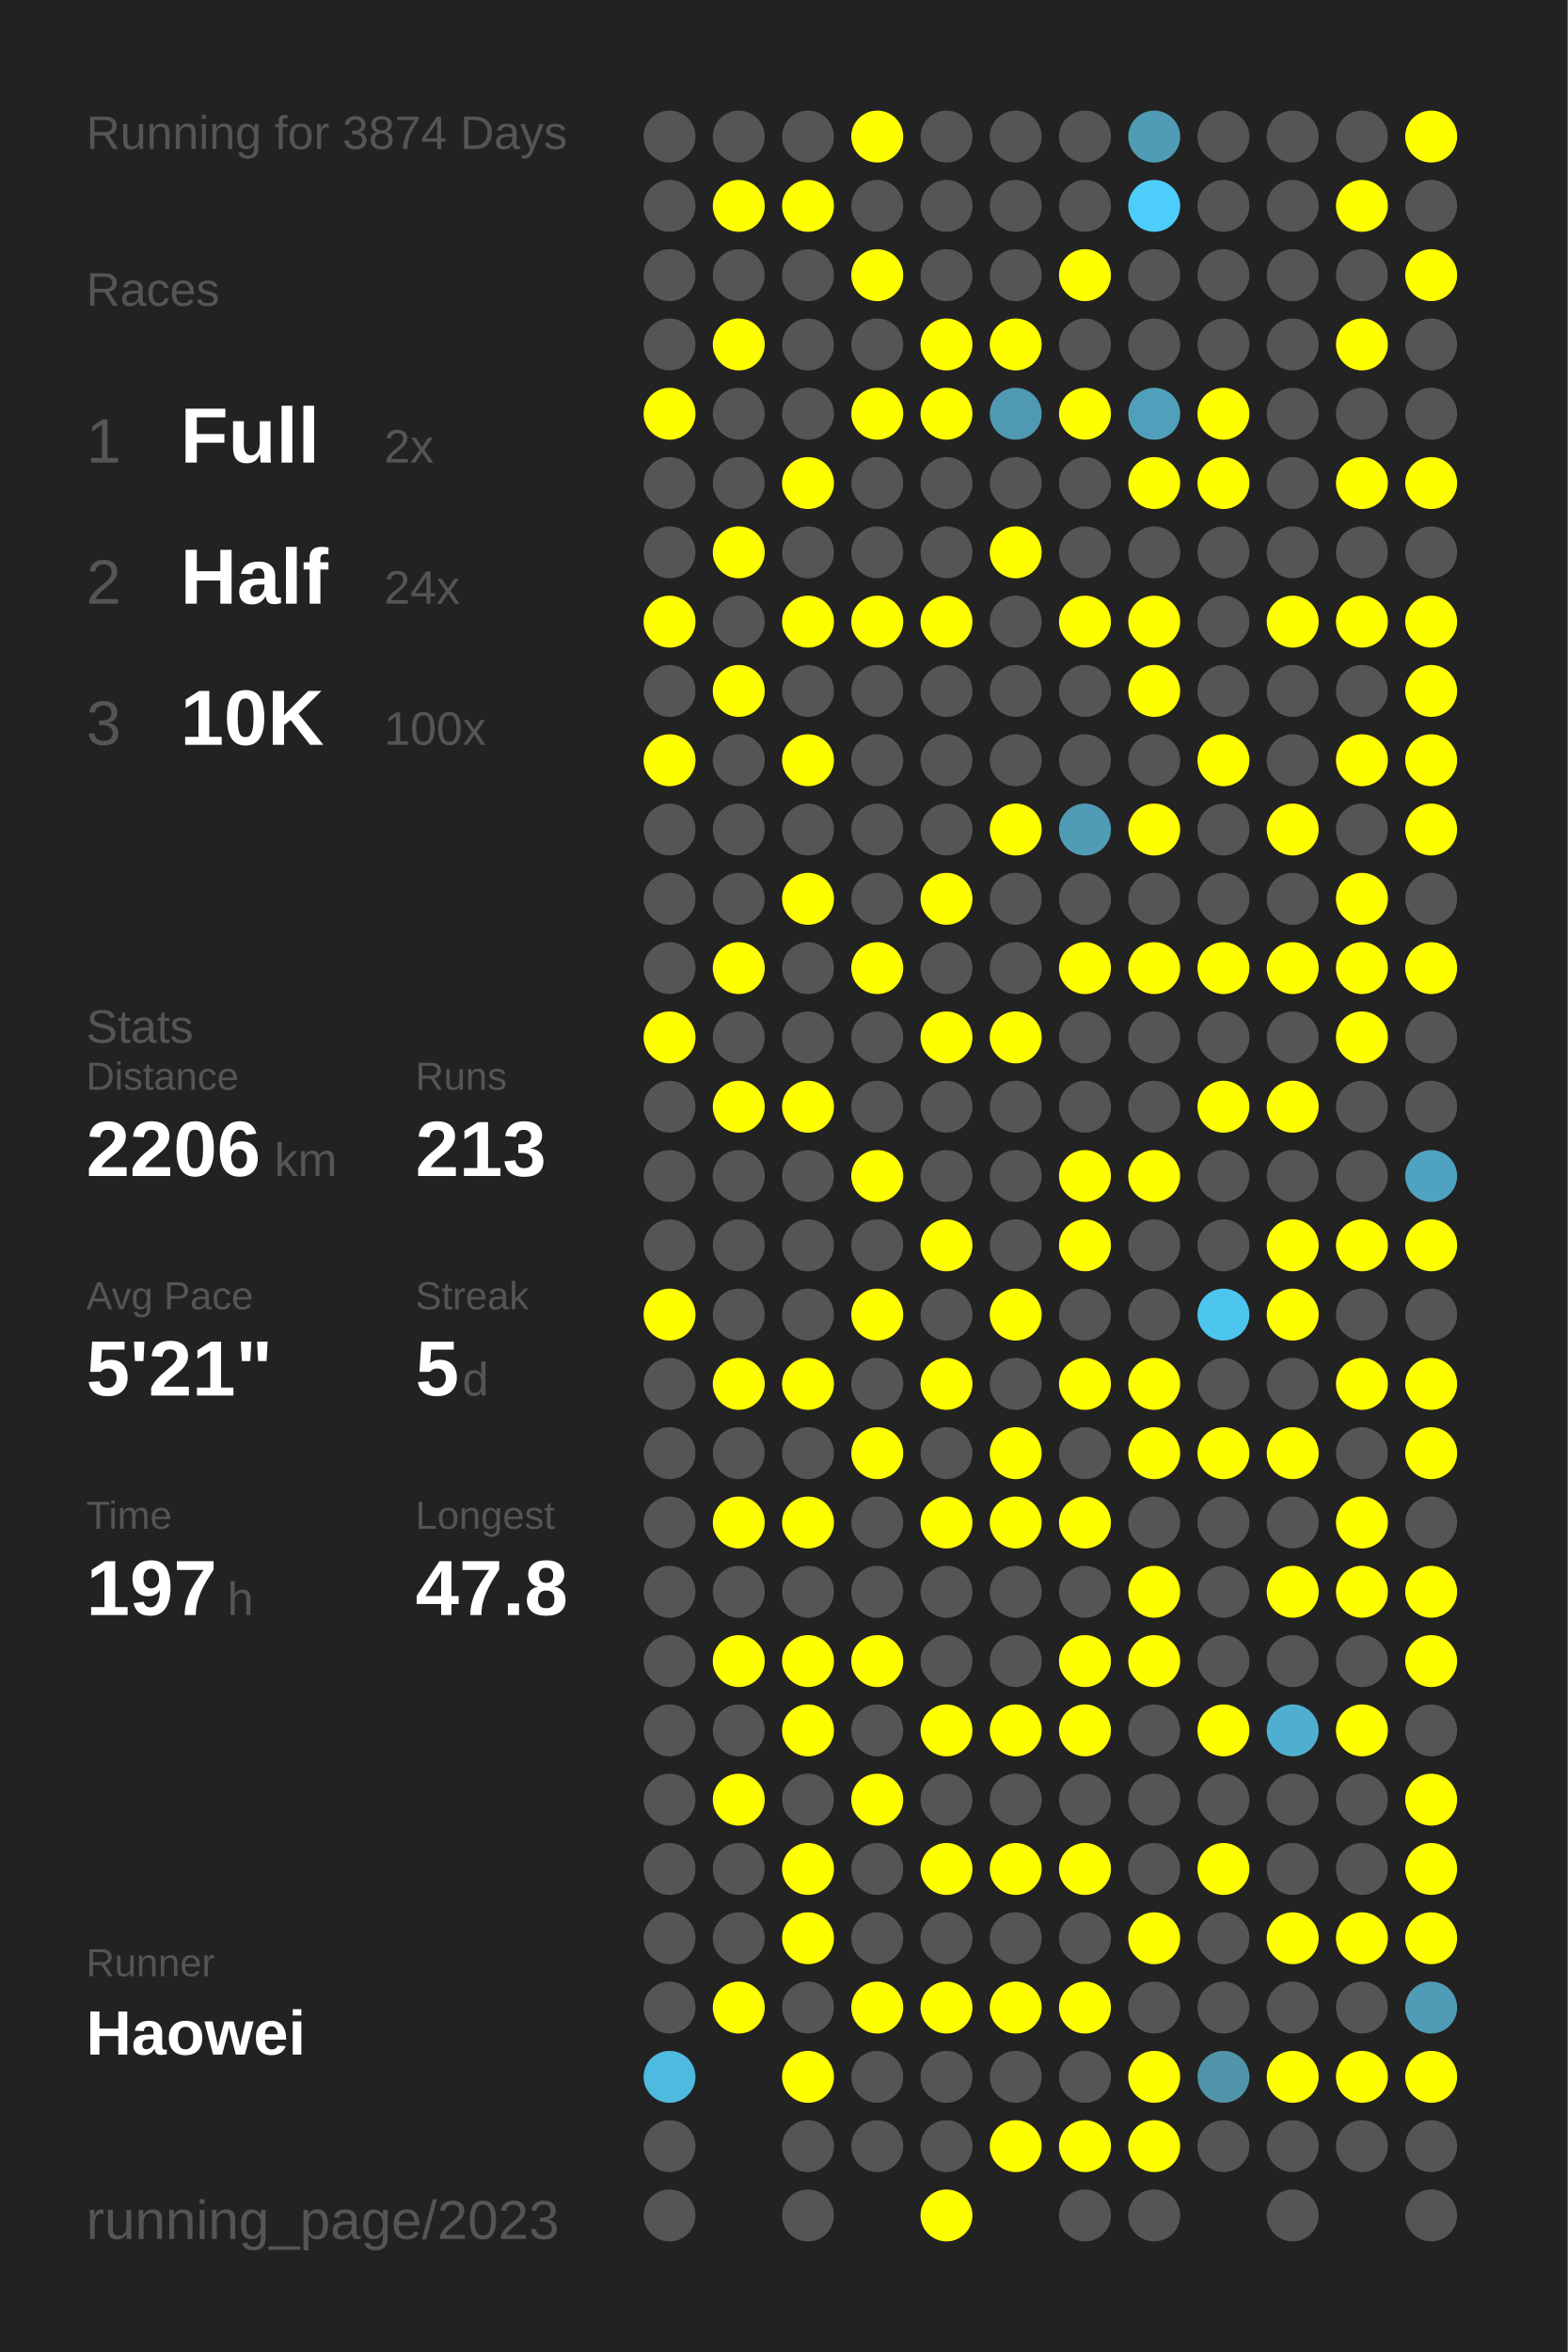
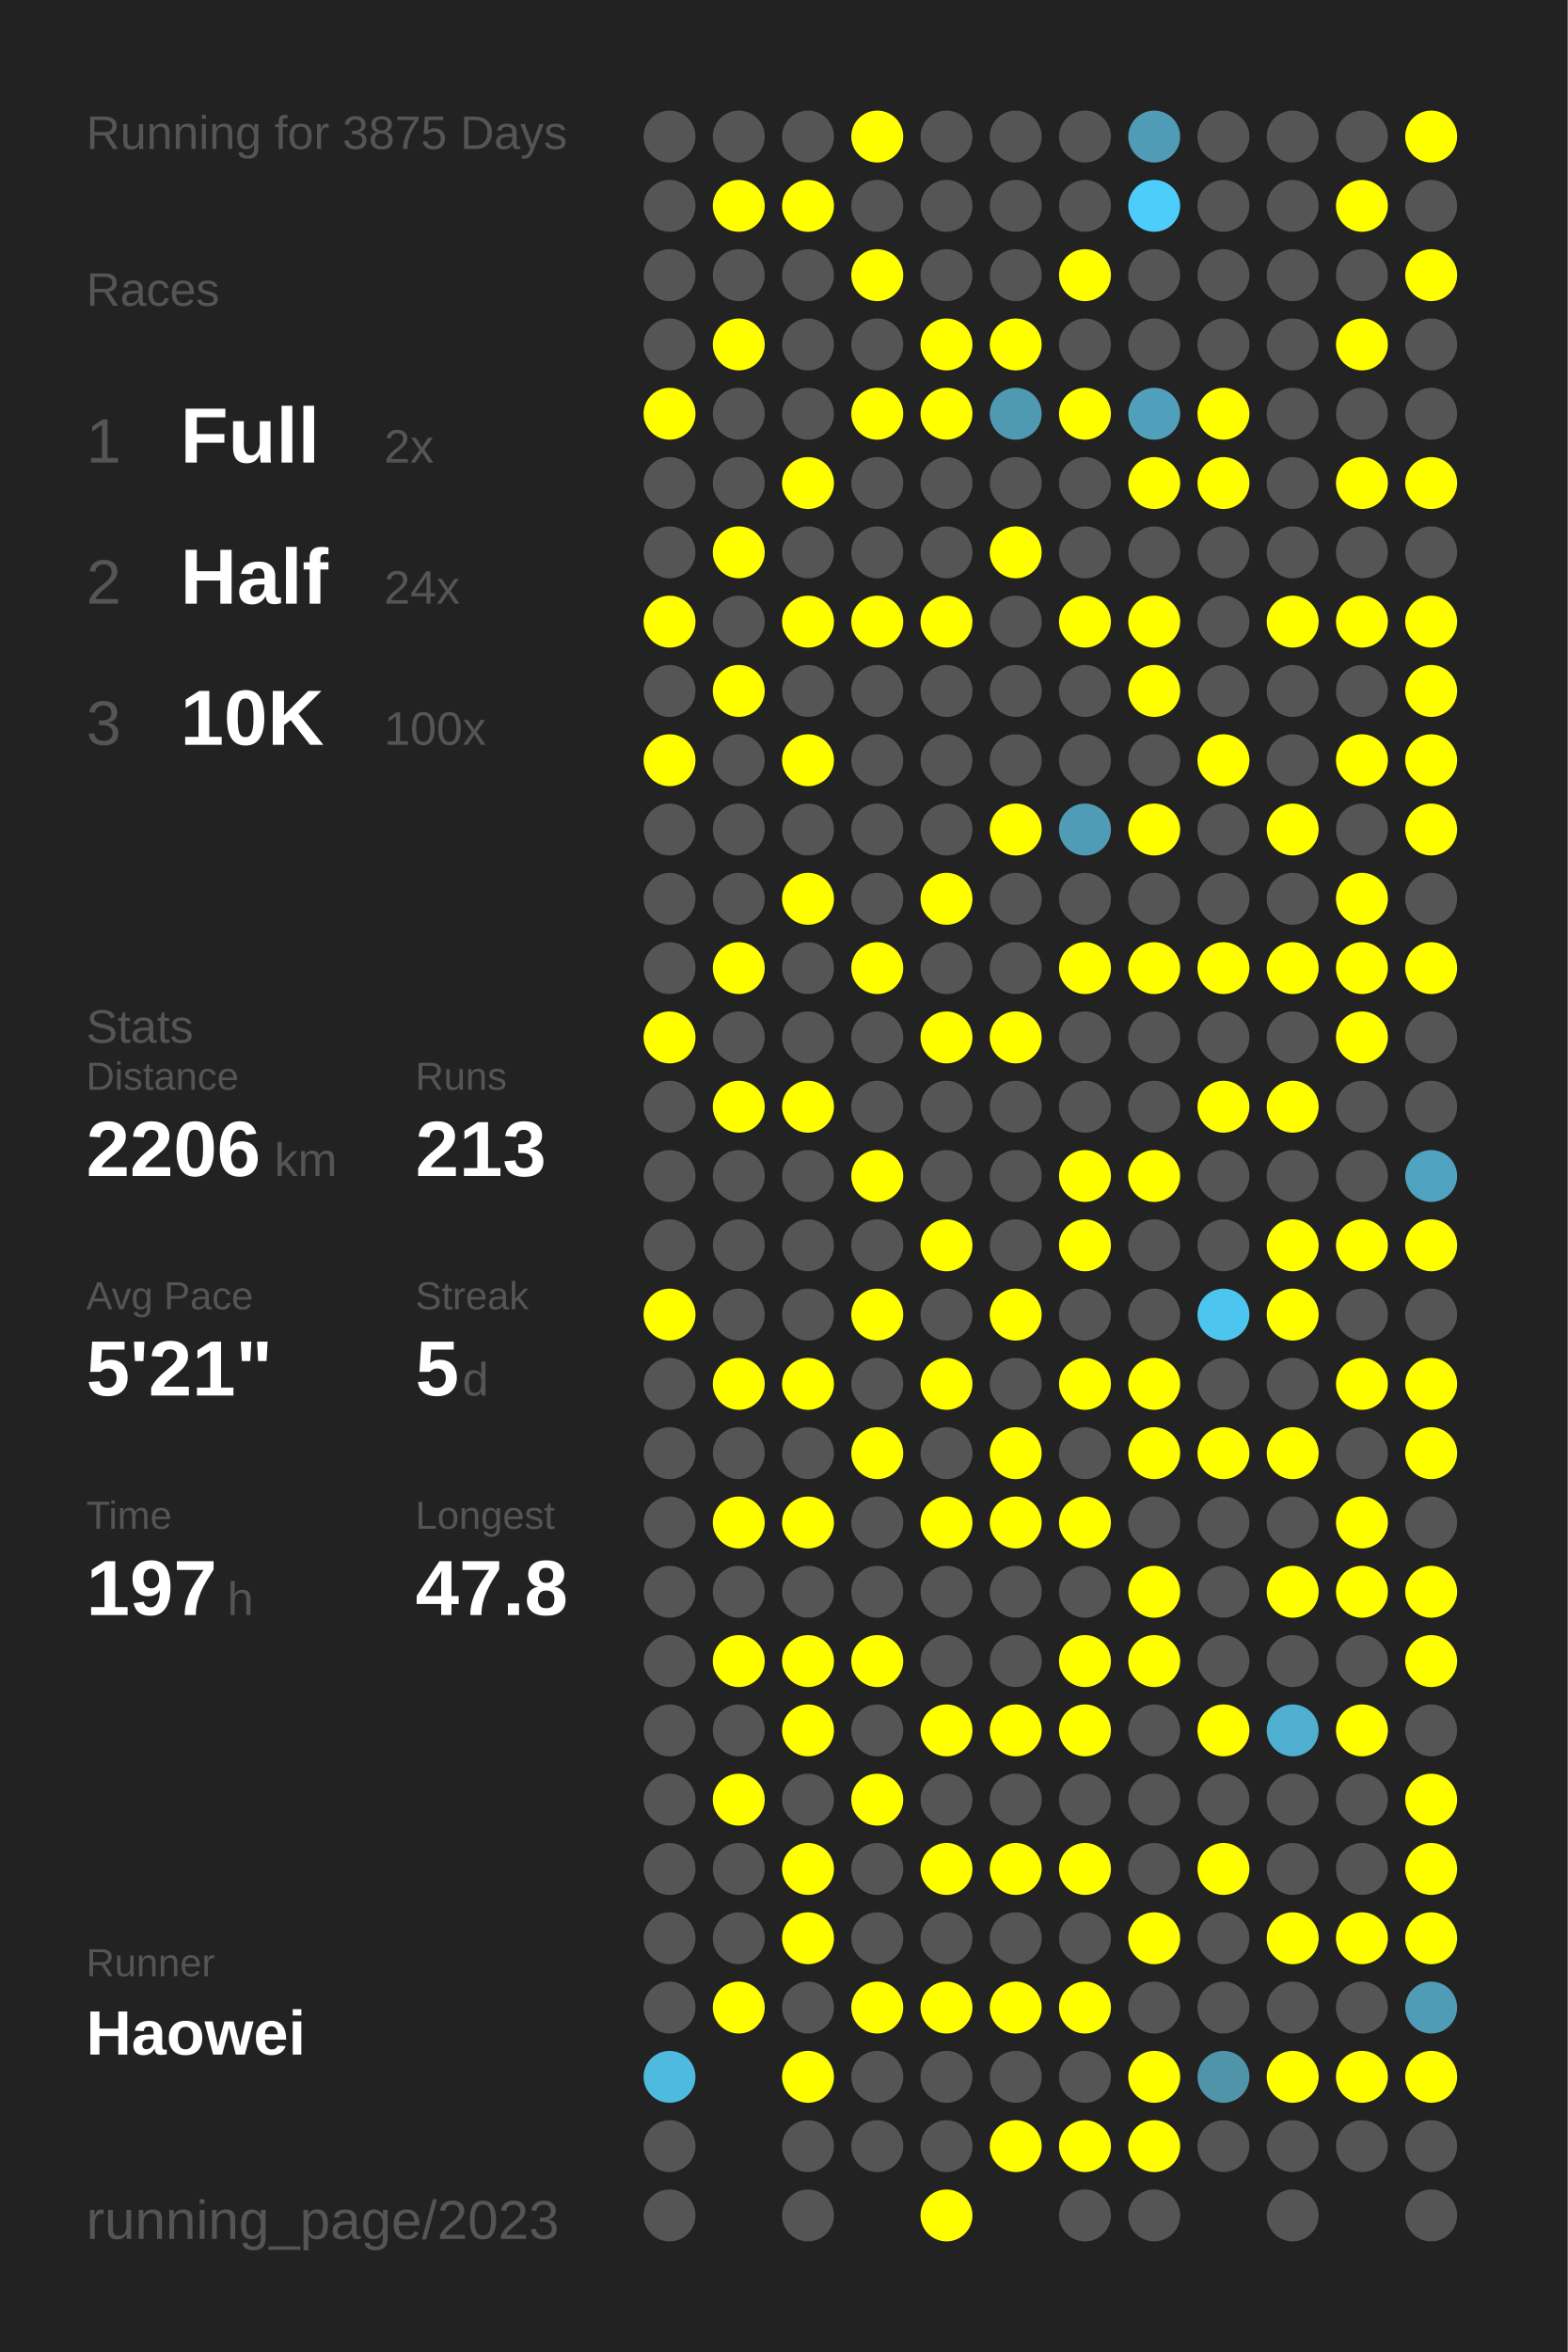
<svg xmlns="http://www.w3.org/2000/svg" baseProfile="full" height="300mm" version="1.1" viewBox="0,0,200,300" width="200mm">
  <defs />
  <rect fill="#222222" height="300" width="200" x="0" y="0" />
-   <text fill="#555555" style="font-size:6px; font-family:Arial;" x="11" y="19">Running for 3874 Days</text>
+   <text fill="#555555" style="font-size:6px; font-family:Arial;" x="11" y="19">Running for 3875 Days</text>
  <text fill="#555555" style="font-size:6px; font-family:Arial;" x="11" y="39">Races</text>
  <text fill="#555555" style="font-size:8px; font-family:Arial;" x="11" y="59">1</text>
  <text fill="#FFFFFF" style="font-size:10px; font-family:Arial; font-weight:bold;" x="23" y="59">Full</text>
  <text fill="#555555" style="font-size:6px; font-family:Arial;" x="49" y="59">2x</text>
  <text fill="#555555" style="font-size:8px; font-family:Arial;" x="11" y="77">2</text>
  <text fill="#FFFFFF" style="font-size:10px; font-family:Arial; font-weight:bold;" x="23" y="77">Half</text>
  <text fill="#555555" style="font-size:6px; font-family:Arial;" x="49" y="77">24x</text>
  <text fill="#555555" style="font-size:8px; font-family:Arial;" x="11" y="95">3</text>
  <text fill="#FFFFFF" style="font-size:10px; font-family:Arial; font-weight:bold;" x="23" y="95">10K</text>
  <text fill="#555555" style="font-size:6px; font-family:Arial;" x="49" y="95">100x</text>
  <text fill="#555555" style="font-size:6px; font-family:Arial;" x="11" y="133">Stats</text>
  <text fill="#555555" style="font-size:5px; font-family:Arial;" x="11" y="139">Distance</text>
  <text fill="#FFFFFF" style="font-size:10px; font-family:Arial; font-weight:bold;" x="11" y="150">2206</text>
  <text fill="#555555" style="font-size:6px; font-family:Arial;" x="35" y="150">km</text>
  <text fill="#555555" style="font-size:5px; font-family:Arial;" x="53" y="139">Runs</text>
  <text fill="#FFFFFF" style="font-size:10px; font-family:Arial; font-weight:bold;" x="53" y="150">213</text>
  <text fill="#555555" style="font-size:5px; font-family:Arial;" x="11" y="167">Avg Pace</text>
  <text fill="#FFFFFF" style="font-size:10px; font-family:Arial; font-weight:bold;" x="11" y="178">5'21"</text>
  <text fill="#555555" style="font-size:5px; font-family:Arial;" x="53" y="167">Streak</text>
  <text fill="#FFFFFF" style="font-size:10px; font-family:Arial; font-weight:bold;" x="53" y="178">5</text>
  <text fill="#555555" style="font-size:6px; font-family:Arial;" x="59" y="178">d</text>
  <text fill="#555555" style="font-size:5px; font-family:Arial;" x="11" y="195">Time</text>
  <text fill="#FFFFFF" style="font-size:10px; font-family:Arial; font-weight:bold;" x="11" y="206">197</text>
  <text fill="#555555" style="font-size:6px; font-family:Arial;" x="29" y="206">h</text>
  <text fill="#555555" style="font-size:5px; font-family:Arial;" x="53" y="195">Longest</text>
  <text fill="#FFFFFF" style="font-size:10px; font-family:Arial; font-weight:bold;" x="53" y="206">47.8</text>
  <text fill="#555555" style="font-size:5px; font-family:Arial;" x="11" y="252.065">Runner</text>
  <text fill="#FFFFFF" style="font-size:8px; font-family:Arial; font-weight:bold;" x="11" y="262.065">Haowei</text>
  <text fill="#555555" style="font-size:7px; font-family:Arial;" x="11" y="285.581">running_page/2023</text>
  <circle cx="85.417" cy="17.419" fill="#555555" r="3.312" />
  <circle cx="85.417" cy="26.258" fill="#555555" r="3.312" />
  <circle cx="85.417" cy="35.097" fill="#555555" r="3.312" />
  <circle cx="85.417" cy="43.935" fill="#555555" r="3.312" />
  <circle cx="85.417" cy="52.774" fill="#FFFF00" r="3.312" />
  <circle cx="85.417" cy="61.613" fill="#555555" r="3.312" />
  <circle cx="85.417" cy="70.452" fill="#555555" r="3.312" />
  <circle cx="85.417" cy="79.29" fill="#FFFF00" r="3.312" />
  <circle cx="85.417" cy="88.129" fill="#555555" r="3.312" />
  <circle cx="85.417" cy="96.968" fill="#FFFF00" r="3.312" />
  <circle cx="85.417" cy="105.806" fill="#555555" r="3.312" />
  <circle cx="85.417" cy="114.645" fill="#555555" r="3.312" />
  <circle cx="85.417" cy="123.484" fill="#555555" r="3.312" />
  <circle cx="85.417" cy="132.323" fill="#FFFF00" r="3.312" />
  <circle cx="85.417" cy="141.161" fill="#555555" r="3.312" />
  <circle cx="85.417" cy="150" fill="#555555" r="3.312" />
  <circle cx="85.417" cy="158.839" fill="#555555" r="3.312" />
  <circle cx="85.417" cy="167.677" fill="#FFFF00" r="3.312" />
  <circle cx="85.417" cy="176.516" fill="#555555" r="3.312" />
  <circle cx="85.417" cy="185.355" fill="#555555" r="3.312" />
  <circle cx="85.417" cy="194.194" fill="#555555" r="3.312" />
  <circle cx="85.417" cy="203.032" fill="#555555" r="3.312" />
  <circle cx="85.417" cy="211.871" fill="#555555" r="3.312" />
  <circle cx="85.417" cy="220.71" fill="#555555" r="3.312" />
  <circle cx="85.417" cy="229.548" fill="#555555" r="3.312" />
  <circle cx="85.417" cy="238.387" fill="#555555" r="3.312" />
  <circle cx="85.417" cy="247.226" fill="#555555" r="3.312" />
  <circle cx="85.417" cy="256.065" fill="#555555" r="3.312" />
  <circle cx="85.417" cy="264.903" fill="#4ebadf" r="3.312" />
  <circle cx="85.417" cy="273.742" fill="#555555" r="3.312" />
  <circle cx="85.417" cy="282.581" fill="#555555" r="3.312" />
  <circle cx="94.25" cy="17.419" fill="#555555" r="3.312" />
  <circle cx="94.25" cy="26.258" fill="#FFFF00" r="3.312" />
  <circle cx="94.25" cy="35.097" fill="#555555" r="3.312" />
  <circle cx="94.25" cy="43.935" fill="#FFFF00" r="3.312" />
  <circle cx="94.25" cy="52.774" fill="#555555" r="3.312" />
  <circle cx="94.25" cy="61.613" fill="#555555" r="3.312" />
  <circle cx="94.25" cy="70.452" fill="#FFFF00" r="3.312" />
  <circle cx="94.25" cy="79.29" fill="#555555" r="3.312" />
  <circle cx="94.25" cy="88.129" fill="#FFFF00" r="3.312" />
  <circle cx="94.25" cy="96.968" fill="#555555" r="3.312" />
  <circle cx="94.25" cy="105.806" fill="#555555" r="3.312" />
  <circle cx="94.25" cy="114.645" fill="#555555" r="3.312" />
  <circle cx="94.25" cy="123.484" fill="#FFFF00" r="3.312" />
  <circle cx="94.25" cy="132.323" fill="#555555" r="3.312" />
  <circle cx="94.25" cy="141.161" fill="#FFFF00" r="3.312" />
  <circle cx="94.25" cy="150" fill="#555555" r="3.312" />
  <circle cx="94.25" cy="158.839" fill="#555555" r="3.312" />
  <circle cx="94.25" cy="167.677" fill="#555555" r="3.312" />
  <circle cx="94.25" cy="176.516" fill="#FFFF00" r="3.312" />
  <circle cx="94.25" cy="185.355" fill="#555555" r="3.312" />
  <circle cx="94.25" cy="194.194" fill="#FFFF00" r="3.312" />
  <circle cx="94.25" cy="203.032" fill="#555555" r="3.312" />
  <circle cx="94.25" cy="211.871" fill="#FFFF00" r="3.312" />
  <circle cx="94.25" cy="220.71" fill="#555555" r="3.312" />
  <circle cx="94.25" cy="229.548" fill="#FFFF00" r="3.312" />
  <circle cx="94.25" cy="238.387" fill="#555555" r="3.312" />
  <circle cx="94.25" cy="247.226" fill="#555555" r="3.312" />
  <circle cx="94.25" cy="256.065" fill="#FFFF00" r="3.312" />
  <circle cx="103.083" cy="17.419" fill="#555555" r="3.312" />
  <circle cx="103.083" cy="26.258" fill="#FFFF00" r="3.312" />
  <circle cx="103.083" cy="35.097" fill="#555555" r="3.312" />
  <circle cx="103.083" cy="43.935" fill="#555555" r="3.312" />
  <circle cx="103.083" cy="52.774" fill="#555555" r="3.312" />
  <circle cx="103.083" cy="61.613" fill="#FFFF00" r="3.312" />
  <circle cx="103.083" cy="70.452" fill="#555555" r="3.312" />
  <circle cx="103.083" cy="79.29" fill="#FFFF00" r="3.312" />
  <circle cx="103.083" cy="88.129" fill="#555555" r="3.312" />
  <circle cx="103.083" cy="96.968" fill="#FFFF00" r="3.312" />
  <circle cx="103.083" cy="105.806" fill="#555555" r="3.312" />
  <circle cx="103.083" cy="114.645" fill="#FFFF00" r="3.312" />
  <circle cx="103.083" cy="123.484" fill="#555555" r="3.312" />
  <circle cx="103.083" cy="132.323" fill="#555555" r="3.312" />
  <circle cx="103.083" cy="141.161" fill="#FFFF00" r="3.312" />
  <circle cx="103.083" cy="150" fill="#555555" r="3.312" />
  <circle cx="103.083" cy="158.839" fill="#555555" r="3.312" />
  <circle cx="103.083" cy="167.677" fill="#555555" r="3.312" />
  <circle cx="103.083" cy="176.516" fill="#FFFF00" r="3.312" />
  <circle cx="103.083" cy="185.355" fill="#555555" r="3.312" />
  <circle cx="103.083" cy="194.194" fill="#FFFF00" r="3.312" />
  <circle cx="103.083" cy="203.032" fill="#555555" r="3.312" />
  <circle cx="103.083" cy="211.871" fill="#FFFF00" r="3.312" />
  <circle cx="103.083" cy="220.71" fill="#FFFF00" r="3.312" />
  <circle cx="103.083" cy="229.548" fill="#555555" r="3.312" />
  <circle cx="103.083" cy="238.387" fill="#FFFF00" r="3.312" />
  <circle cx="103.083" cy="247.226" fill="#FFFF00" r="3.312" />
  <circle cx="103.083" cy="256.065" fill="#555555" r="3.312" />
  <circle cx="103.083" cy="264.903" fill="#FFFF00" r="3.312" />
  <circle cx="103.083" cy="273.742" fill="#555555" r="3.312" />
  <circle cx="103.083" cy="282.581" fill="#555555" r="3.312" />
  <circle cx="111.917" cy="17.419" fill="#FFFF00" r="3.312" />
  <circle cx="111.917" cy="26.258" fill="#555555" r="3.312" />
  <circle cx="111.917" cy="35.097" fill="#FFFF00" r="3.312" />
  <circle cx="111.917" cy="43.935" fill="#555555" r="3.312" />
  <circle cx="111.917" cy="52.774" fill="#FFFF00" r="3.312" />
  <circle cx="111.917" cy="61.613" fill="#555555" r="3.312" />
  <circle cx="111.917" cy="70.452" fill="#555555" r="3.312" />
  <circle cx="111.917" cy="79.29" fill="#FFFF00" r="3.312" />
  <circle cx="111.917" cy="88.129" fill="#555555" r="3.312" />
  <circle cx="111.917" cy="96.968" fill="#555555" r="3.312" />
  <circle cx="111.917" cy="105.806" fill="#555555" r="3.312" />
  <circle cx="111.917" cy="114.645" fill="#555555" r="3.312" />
  <circle cx="111.917" cy="123.484" fill="#FFFF00" r="3.312" />
  <circle cx="111.917" cy="132.323" fill="#555555" r="3.312" />
  <circle cx="111.917" cy="141.161" fill="#555555" r="3.312" />
  <circle cx="111.917" cy="150" fill="#FFFF00" r="3.312" />
  <circle cx="111.917" cy="158.839" fill="#555555" r="3.312" />
  <circle cx="111.917" cy="167.677" fill="#FFFF00" r="3.312" />
  <circle cx="111.917" cy="176.516" fill="#555555" r="3.312" />
  <circle cx="111.917" cy="185.355" fill="#FFFF00" r="3.312" />
  <circle cx="111.917" cy="194.194" fill="#555555" r="3.312" />
  <circle cx="111.917" cy="203.032" fill="#555555" r="3.312" />
  <circle cx="111.917" cy="211.871" fill="#FFFF00" r="3.312" />
  <circle cx="111.917" cy="220.71" fill="#555555" r="3.312" />
  <circle cx="111.917" cy="229.548" fill="#FFFF00" r="3.312" />
  <circle cx="111.917" cy="238.387" fill="#555555" r="3.312" />
  <circle cx="111.917" cy="247.226" fill="#555555" r="3.312" />
  <circle cx="111.917" cy="256.065" fill="#FFFF00" r="3.312" />
  <circle cx="111.917" cy="264.903" fill="#555555" r="3.312" />
  <circle cx="111.917" cy="273.742" fill="#555555" r="3.312" />
  <circle cx="120.75" cy="17.419" fill="#555555" r="3.312" />
  <circle cx="120.75" cy="26.258" fill="#555555" r="3.312" />
  <circle cx="120.75" cy="35.097" fill="#555555" r="3.312" />
  <circle cx="120.75" cy="43.935" fill="#FFFF00" r="3.312" />
  <circle cx="120.75" cy="52.774" fill="#FFFF00" r="3.312" />
  <circle cx="120.75" cy="61.613" fill="#555555" r="3.312" />
  <circle cx="120.75" cy="70.452" fill="#555555" r="3.312" />
  <circle cx="120.75" cy="79.29" fill="#FFFF00" r="3.312" />
  <circle cx="120.75" cy="88.129" fill="#555555" r="3.312" />
  <circle cx="120.75" cy="96.968" fill="#555555" r="3.312" />
  <circle cx="120.75" cy="105.806" fill="#555555" r="3.312" />
  <circle cx="120.75" cy="114.645" fill="#FFFF00" r="3.312" />
  <circle cx="120.75" cy="123.484" fill="#555555" r="3.312" />
  <circle cx="120.75" cy="132.323" fill="#FFFF00" r="3.312" />
  <circle cx="120.75" cy="141.161" fill="#555555" r="3.312" />
  <circle cx="120.75" cy="150" fill="#555555" r="3.312" />
  <circle cx="120.75" cy="158.839" fill="#FFFF00" r="3.312" />
  <circle cx="120.75" cy="167.677" fill="#555555" r="3.312" />
  <circle cx="120.75" cy="176.516" fill="#FFFF00" r="3.312" />
  <circle cx="120.75" cy="185.355" fill="#555555" r="3.312" />
  <circle cx="120.75" cy="194.194" fill="#FFFF00" r="3.312" />
  <circle cx="120.75" cy="203.032" fill="#555555" r="3.312" />
  <circle cx="120.75" cy="211.871" fill="#555555" r="3.312" />
  <circle cx="120.75" cy="220.71" fill="#FFFF00" r="3.312" />
  <circle cx="120.75" cy="229.548" fill="#555555" r="3.312" />
  <circle cx="120.75" cy="238.387" fill="#FFFF00" r="3.312" />
  <circle cx="120.75" cy="247.226" fill="#555555" r="3.312" />
  <circle cx="120.75" cy="256.065" fill="#FFFF00" r="3.312" />
  <circle cx="120.75" cy="264.903" fill="#555555" r="3.312" />
  <circle cx="120.75" cy="273.742" fill="#555555" r="3.312" />
  <circle cx="120.75" cy="282.581" fill="#FFFF00" r="3.312" />
  <circle cx="129.583" cy="17.419" fill="#555555" r="3.312" />
  <circle cx="129.583" cy="26.258" fill="#555555" r="3.312" />
  <circle cx="129.583" cy="35.097" fill="#555555" r="3.312" />
  <circle cx="129.583" cy="43.935" fill="#FFFF00" r="3.312" />
  <circle cx="129.583" cy="52.774" fill="#5099b2" r="3.312" />
  <circle cx="129.583" cy="61.613" fill="#555555" r="3.312" />
  <circle cx="129.583" cy="70.452" fill="#FFFF00" r="3.312" />
  <circle cx="129.583" cy="79.29" fill="#555555" r="3.312" />
  <circle cx="129.583" cy="88.129" fill="#555555" r="3.312" />
  <circle cx="129.583" cy="96.968" fill="#555555" r="3.312" />
  <circle cx="129.583" cy="105.806" fill="#FFFF00" r="3.312" />
  <circle cx="129.583" cy="114.645" fill="#555555" r="3.312" />
  <circle cx="129.583" cy="123.484" fill="#555555" r="3.312" />
  <circle cx="129.583" cy="132.323" fill="#FFFF00" r="3.312" />
  <circle cx="129.583" cy="141.161" fill="#555555" r="3.312" />
  <circle cx="129.583" cy="150" fill="#555555" r="3.312" />
  <circle cx="129.583" cy="158.839" fill="#555555" r="3.312" />
  <circle cx="129.583" cy="167.677" fill="#FFFF00" r="3.312" />
  <circle cx="129.583" cy="176.516" fill="#555555" r="3.312" />
  <circle cx="129.583" cy="185.355" fill="#FFFF00" r="3.312" />
  <circle cx="129.583" cy="194.194" fill="#FFFF00" r="3.312" />
  <circle cx="129.583" cy="203.032" fill="#555555" r="3.312" />
  <circle cx="129.583" cy="211.871" fill="#555555" r="3.312" />
  <circle cx="129.583" cy="220.71" fill="#FFFF00" r="3.312" />
  <circle cx="129.583" cy="229.548" fill="#555555" r="3.312" />
  <circle cx="129.583" cy="238.387" fill="#FFFF00" r="3.312" />
  <circle cx="129.583" cy="247.226" fill="#555555" r="3.312" />
  <circle cx="129.583" cy="256.065" fill="#FFFF00" r="3.312" />
  <circle cx="129.583" cy="264.903" fill="#555555" r="3.312" />
  <circle cx="129.583" cy="273.742" fill="#FFFF00" r="3.312" />
  <circle cx="138.417" cy="17.419" fill="#555555" r="3.312" />
  <circle cx="138.417" cy="26.258" fill="#555555" r="3.312" />
  <circle cx="138.417" cy="35.097" fill="#FFFF00" r="3.312" />
  <circle cx="138.417" cy="43.935" fill="#555555" r="3.312" />
  <circle cx="138.417" cy="52.774" fill="#FFFF00" r="3.312" />
  <circle cx="138.417" cy="61.613" fill="#555555" r="3.312" />
  <circle cx="138.417" cy="70.452" fill="#555555" r="3.312" />
  <circle cx="138.417" cy="79.29" fill="#FFFF00" r="3.312" />
  <circle cx="138.417" cy="88.129" fill="#555555" r="3.312" />
  <circle cx="138.417" cy="96.968" fill="#555555" r="3.312" />
  <circle cx="138.417" cy="105.806" fill="#509cb6" r="3.312" />
  <circle cx="138.417" cy="114.645" fill="#555555" r="3.312" />
  <circle cx="138.417" cy="123.484" fill="#FFFF00" r="3.312" />
  <circle cx="138.417" cy="132.323" fill="#555555" r="3.312" />
  <circle cx="138.417" cy="141.161" fill="#555555" r="3.312" />
  <circle cx="138.417" cy="150" fill="#FFFF00" r="3.312" />
  <circle cx="138.417" cy="158.839" fill="#FFFF00" r="3.312" />
  <circle cx="138.417" cy="167.677" fill="#555555" r="3.312" />
  <circle cx="138.417" cy="176.516" fill="#FFFF00" r="3.312" />
  <circle cx="138.417" cy="185.355" fill="#555555" r="3.312" />
  <circle cx="138.417" cy="194.194" fill="#FFFF00" r="3.312" />
  <circle cx="138.417" cy="203.032" fill="#555555" r="3.312" />
  <circle cx="138.417" cy="211.871" fill="#FFFF00" r="3.312" />
  <circle cx="138.417" cy="220.71" fill="#FFFF00" r="3.312" />
  <circle cx="138.417" cy="229.548" fill="#555555" r="3.312" />
  <circle cx="138.417" cy="238.387" fill="#FFFF00" r="3.312" />
  <circle cx="138.417" cy="247.226" fill="#555555" r="3.312" />
  <circle cx="138.417" cy="256.065" fill="#FFFF00" r="3.312" />
  <circle cx="138.417" cy="264.903" fill="#555555" r="3.312" />
  <circle cx="138.417" cy="273.742" fill="#FFFF00" r="3.312" />
  <circle cx="138.417" cy="282.581" fill="#555555" r="3.312" />
  <circle cx="147.25" cy="17.419" fill="#509bb5" r="3.312" />
  <circle cx="147.25" cy="26.258" fill="#4dcdf9" r="3.312" />
  <circle cx="147.25" cy="35.097" fill="#555555" r="3.312" />
  <circle cx="147.25" cy="43.935" fill="#555555" r="3.312" />
  <circle cx="147.25" cy="52.774" fill="#50a0bb" r="3.312" />
  <circle cx="147.25" cy="61.613" fill="#FFFF00" r="3.312" />
  <circle cx="147.25" cy="70.452" fill="#555555" r="3.312" />
  <circle cx="147.25" cy="79.29" fill="#FFFF00" r="3.312" />
  <circle cx="147.25" cy="88.129" fill="#FFFF00" r="3.312" />
  <circle cx="147.25" cy="96.968" fill="#555555" r="3.312" />
  <circle cx="147.25" cy="105.806" fill="#FFFF00" r="3.312" />
  <circle cx="147.25" cy="114.645" fill="#555555" r="3.312" />
  <circle cx="147.25" cy="123.484" fill="#FFFF00" r="3.312" />
  <circle cx="147.25" cy="132.323" fill="#555555" r="3.312" />
  <circle cx="147.25" cy="141.161" fill="#555555" r="3.312" />
  <circle cx="147.25" cy="150" fill="#FFFF00" r="3.312" />
  <circle cx="147.25" cy="158.839" fill="#555555" r="3.312" />
  <circle cx="147.25" cy="167.677" fill="#555555" r="3.312" />
  <circle cx="147.25" cy="176.516" fill="#FFFF00" r="3.312" />
  <circle cx="147.25" cy="185.355" fill="#FFFF00" r="3.312" />
  <circle cx="147.25" cy="194.194" fill="#555555" r="3.312" />
  <circle cx="147.25" cy="203.032" fill="#FFFF00" r="3.312" />
  <circle cx="147.25" cy="211.871" fill="#FFFF00" r="3.312" />
  <circle cx="147.25" cy="220.71" fill="#555555" r="3.312" />
  <circle cx="147.25" cy="229.548" fill="#555555" r="3.312" />
  <circle cx="147.25" cy="238.387" fill="#555555" r="3.312" />
  <circle cx="147.25" cy="247.226" fill="#FFFF00" r="3.312" />
  <circle cx="147.25" cy="256.065" fill="#555555" r="3.312" />
  <circle cx="147.25" cy="264.903" fill="#FFFF00" r="3.312" />
  <circle cx="147.25" cy="273.742" fill="#FFFF00" r="3.312" />
  <circle cx="147.25" cy="282.581" fill="#555555" r="3.312" />
  <circle cx="156.083" cy="17.419" fill="#555555" r="3.312" />
  <circle cx="156.083" cy="26.258" fill="#555555" r="3.312" />
  <circle cx="156.083" cy="35.097" fill="#555555" r="3.312" />
  <circle cx="156.083" cy="43.935" fill="#555555" r="3.312" />
  <circle cx="156.083" cy="52.774" fill="#FFFF00" r="3.312" />
  <circle cx="156.083" cy="61.613" fill="#FFFF00" r="3.312" />
  <circle cx="156.083" cy="70.452" fill="#555555" r="3.312" />
  <circle cx="156.083" cy="79.29" fill="#555555" r="3.312" />
  <circle cx="156.083" cy="88.129" fill="#555555" r="3.312" />
  <circle cx="156.083" cy="96.968" fill="#FFFF00" r="3.312" />
  <circle cx="156.083" cy="105.806" fill="#555555" r="3.312" />
  <circle cx="156.083" cy="114.645" fill="#555555" r="3.312" />
  <circle cx="156.083" cy="123.484" fill="#FFFF00" r="3.312" />
  <circle cx="156.083" cy="132.323" fill="#555555" r="3.312" />
  <circle cx="156.083" cy="141.161" fill="#FFFF00" r="3.312" />
  <circle cx="156.083" cy="150" fill="#555555" r="3.312" />
  <circle cx="156.083" cy="158.839" fill="#555555" r="3.312" />
  <circle cx="156.083" cy="167.677" fill="#4dc6ef" r="3.312" />
  <circle cx="156.083" cy="176.516" fill="#555555" r="3.312" />
  <circle cx="156.083" cy="185.355" fill="#FFFF00" r="3.312" />
  <circle cx="156.083" cy="194.194" fill="#555555" r="3.312" />
  <circle cx="156.083" cy="203.032" fill="#555555" r="3.312" />
  <circle cx="156.083" cy="211.871" fill="#555555" r="3.312" />
  <circle cx="156.083" cy="220.71" fill="#FFFF00" r="3.312" />
  <circle cx="156.083" cy="229.548" fill="#555555" r="3.312" />
  <circle cx="156.083" cy="238.387" fill="#FFFF00" r="3.312" />
  <circle cx="156.083" cy="247.226" fill="#555555" r="3.312" />
  <circle cx="156.083" cy="256.065" fill="#555555" r="3.312" />
  <circle cx="156.083" cy="264.903" fill="#5094aa" r="3.312" />
  <circle cx="156.083" cy="273.742" fill="#555555" r="3.312" />
  <circle cx="164.917" cy="17.419" fill="#555555" r="3.312" />
  <circle cx="164.917" cy="26.258" fill="#555555" r="3.312" />
  <circle cx="164.917" cy="35.097" fill="#555555" r="3.312" />
  <circle cx="164.917" cy="43.935" fill="#555555" r="3.312" />
  <circle cx="164.917" cy="52.774" fill="#555555" r="3.312" />
  <circle cx="164.917" cy="61.613" fill="#555555" r="3.312" />
  <circle cx="164.917" cy="70.452" fill="#555555" r="3.312" />
  <circle cx="164.917" cy="79.29" fill="#FFFF00" r="3.312" />
  <circle cx="164.917" cy="88.129" fill="#555555" r="3.312" />
  <circle cx="164.917" cy="96.968" fill="#555555" r="3.312" />
  <circle cx="164.917" cy="105.806" fill="#FFFF00" r="3.312" />
  <circle cx="164.917" cy="114.645" fill="#555555" r="3.312" />
  <circle cx="164.917" cy="123.484" fill="#FFFF00" r="3.312" />
  <circle cx="164.917" cy="132.323" fill="#555555" r="3.312" />
  <circle cx="164.917" cy="141.161" fill="#FFFF00" r="3.312" />
  <circle cx="164.917" cy="150" fill="#555555" r="3.312" />
  <circle cx="164.917" cy="158.839" fill="#FFFF00" r="3.312" />
  <circle cx="164.917" cy="167.677" fill="#FFFF00" r="3.312" />
  <circle cx="164.917" cy="176.516" fill="#555555" r="3.312" />
  <circle cx="164.917" cy="185.355" fill="#FFFF00" r="3.312" />
  <circle cx="164.917" cy="194.194" fill="#555555" r="3.312" />
  <circle cx="164.917" cy="203.032" fill="#FFFF00" r="3.312" />
  <circle cx="164.917" cy="211.871" fill="#555555" r="3.312" />
  <circle cx="164.917" cy="220.71" fill="#4fafd0" r="3.312" />
  <circle cx="164.917" cy="229.548" fill="#555555" r="3.312" />
  <circle cx="164.917" cy="238.387" fill="#555555" r="3.312" />
  <circle cx="164.917" cy="247.226" fill="#FFFF00" r="3.312" />
  <circle cx="164.917" cy="256.065" fill="#555555" r="3.312" />
  <circle cx="164.917" cy="264.903" fill="#FFFF00" r="3.312" />
  <circle cx="164.917" cy="273.742" fill="#555555" r="3.312" />
  <circle cx="164.917" cy="282.581" fill="#555555" r="3.312" />
  <circle cx="173.75" cy="17.419" fill="#555555" r="3.312" />
  <circle cx="173.75" cy="26.258" fill="#FFFF00" r="3.312" />
  <circle cx="173.75" cy="35.097" fill="#555555" r="3.312" />
  <circle cx="173.75" cy="43.935" fill="#FFFF00" r="3.312" />
  <circle cx="173.75" cy="52.774" fill="#555555" r="3.312" />
  <circle cx="173.75" cy="61.613" fill="#FFFF00" r="3.312" />
  <circle cx="173.75" cy="70.452" fill="#555555" r="3.312" />
  <circle cx="173.75" cy="79.29" fill="#FFFF00" r="3.312" />
  <circle cx="173.75" cy="88.129" fill="#555555" r="3.312" />
  <circle cx="173.75" cy="96.968" fill="#FFFF00" r="3.312" />
  <circle cx="173.75" cy="105.806" fill="#555555" r="3.312" />
  <circle cx="173.75" cy="114.645" fill="#FFFF00" r="3.312" />
  <circle cx="173.75" cy="123.484" fill="#FFFF00" r="3.312" />
  <circle cx="173.75" cy="132.323" fill="#FFFF00" r="3.312" />
  <circle cx="173.75" cy="141.161" fill="#555555" r="3.312" />
  <circle cx="173.75" cy="150" fill="#555555" r="3.312" />
  <circle cx="173.75" cy="158.839" fill="#FFFF00" r="3.312" />
  <circle cx="173.75" cy="167.677" fill="#555555" r="3.312" />
  <circle cx="173.75" cy="176.516" fill="#FFFF00" r="3.312" />
  <circle cx="173.75" cy="185.355" fill="#555555" r="3.312" />
  <circle cx="173.75" cy="194.194" fill="#FFFF00" r="3.312" />
  <circle cx="173.75" cy="203.032" fill="#FFFF00" r="3.312" />
  <circle cx="173.75" cy="211.871" fill="#555555" r="3.312" />
  <circle cx="173.75" cy="220.71" fill="#FFFF00" r="3.312" />
  <circle cx="173.75" cy="229.548" fill="#555555" r="3.312" />
  <circle cx="173.75" cy="238.387" fill="#555555" r="3.312" />
  <circle cx="173.75" cy="247.226" fill="#FFFF00" r="3.312" />
  <circle cx="173.75" cy="256.065" fill="#555555" r="3.312" />
  <circle cx="173.75" cy="264.903" fill="#FFFF00" r="3.312" />
  <circle cx="173.75" cy="273.742" fill="#555555" r="3.312" />
  <circle cx="182.583" cy="17.419" fill="#FFFF00" r="3.312" />
  <circle cx="182.583" cy="26.258" fill="#555555" r="3.312" />
  <circle cx="182.583" cy="35.097" fill="#FFFF00" r="3.312" />
  <circle cx="182.583" cy="43.935" fill="#555555" r="3.312" />
  <circle cx="182.583" cy="52.774" fill="#555555" r="3.312" />
  <circle cx="182.583" cy="61.613" fill="#FFFF00" r="3.312" />
  <circle cx="182.583" cy="70.452" fill="#555555" r="3.312" />
  <circle cx="182.583" cy="79.29" fill="#FFFF00" r="3.312" />
  <circle cx="182.583" cy="88.129" fill="#FFFF00" r="3.312" />
  <circle cx="182.583" cy="96.968" fill="#FFFF00" r="3.312" />
  <circle cx="182.583" cy="105.806" fill="#FFFF00" r="3.312" />
  <circle cx="182.583" cy="114.645" fill="#555555" r="3.312" />
  <circle cx="182.583" cy="123.484" fill="#FFFF00" r="3.312" />
  <circle cx="182.583" cy="132.323" fill="#555555" r="3.312" />
  <circle cx="182.583" cy="141.161" fill="#555555" r="3.312" />
  <circle cx="182.583" cy="150" fill="#4fa3c0" r="3.312" />
  <circle cx="182.583" cy="158.839" fill="#FFFF00" r="3.312" />
  <circle cx="182.583" cy="167.677" fill="#555555" r="3.312" />
  <circle cx="182.583" cy="176.516" fill="#FFFF00" r="3.312" />
  <circle cx="182.583" cy="185.355" fill="#FFFF00" r="3.312" />
  <circle cx="182.583" cy="194.194" fill="#555555" r="3.312" />
  <circle cx="182.583" cy="203.032" fill="#FFFF00" r="3.312" />
  <circle cx="182.583" cy="211.871" fill="#FFFF00" r="3.312" />
  <circle cx="182.583" cy="220.71" fill="#555555" r="3.312" />
  <circle cx="182.583" cy="229.548" fill="#FFFF00" r="3.312" />
  <circle cx="182.583" cy="238.387" fill="#FFFF00" r="3.312" />
  <circle cx="182.583" cy="247.226" fill="#FFFF00" r="3.312" />
  <circle cx="182.583" cy="256.065" fill="#509cb6" r="3.312" />
  <circle cx="182.583" cy="264.903" fill="#FFFF00" r="3.312" />
  <circle cx="182.583" cy="273.742" fill="#555555" r="3.312" />
  <circle cx="182.583" cy="282.581" fill="#555555" r="3.312" />
</svg>
